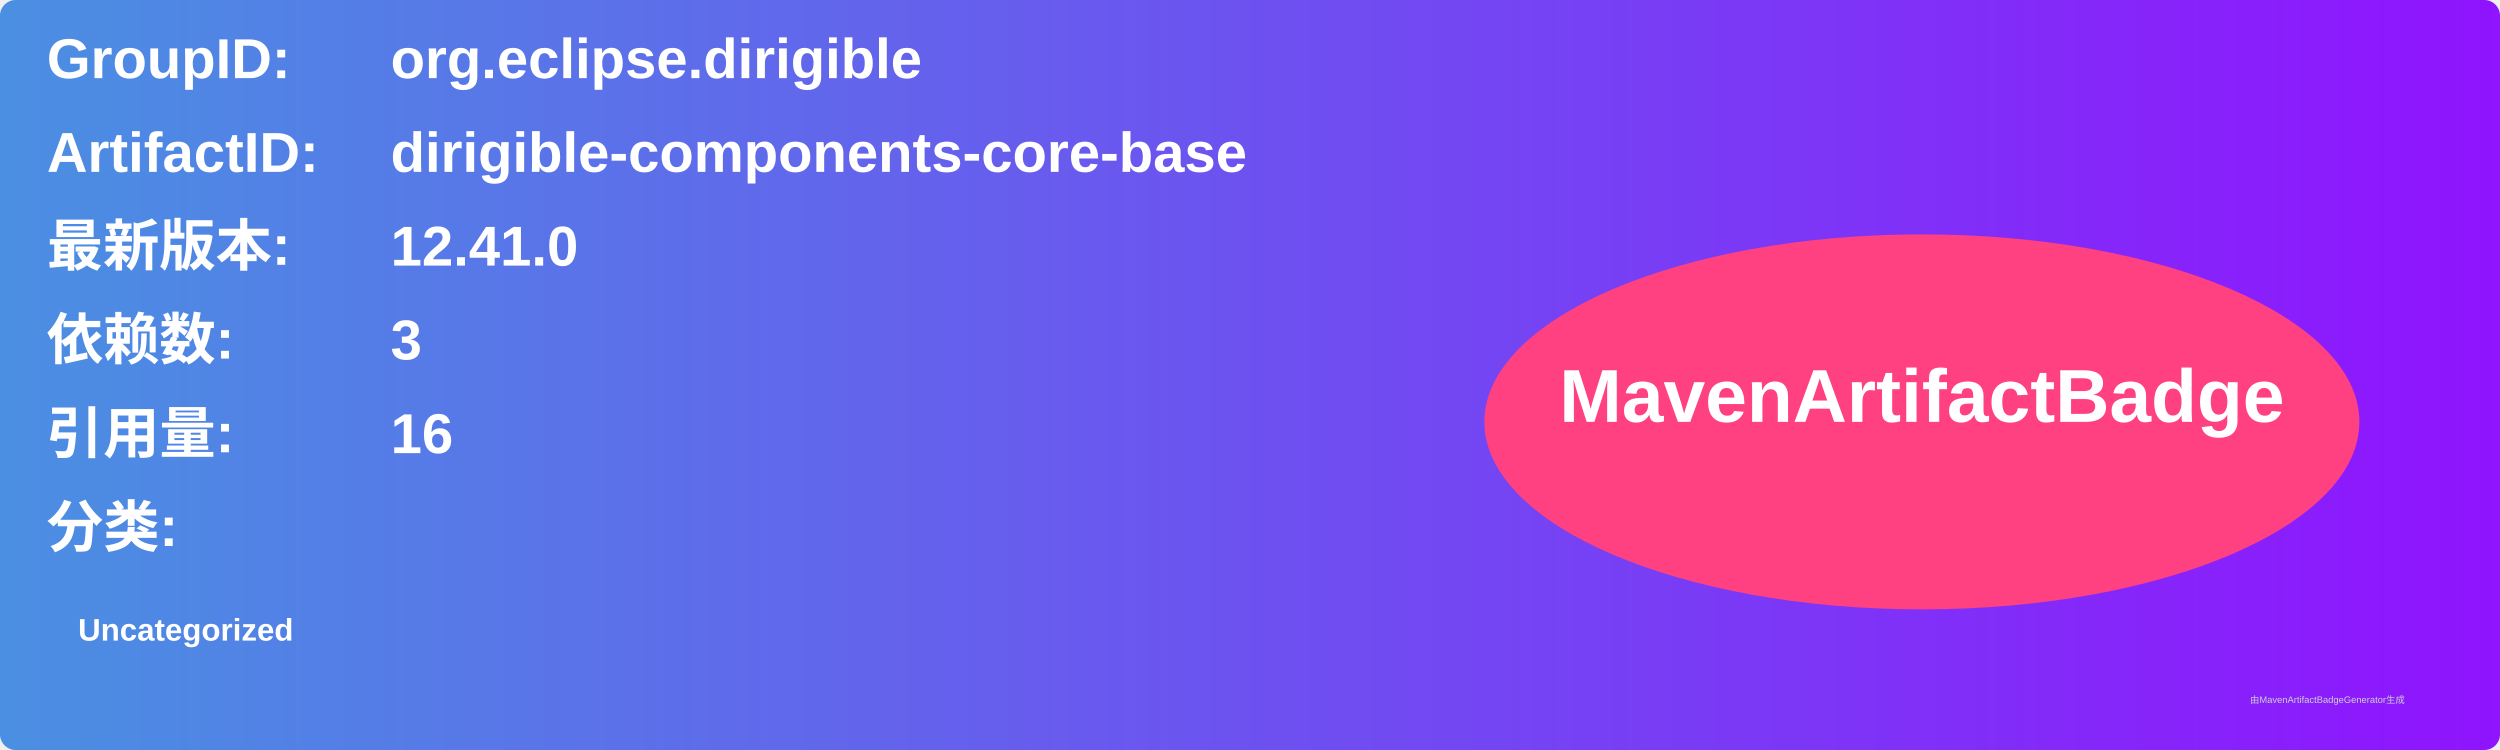
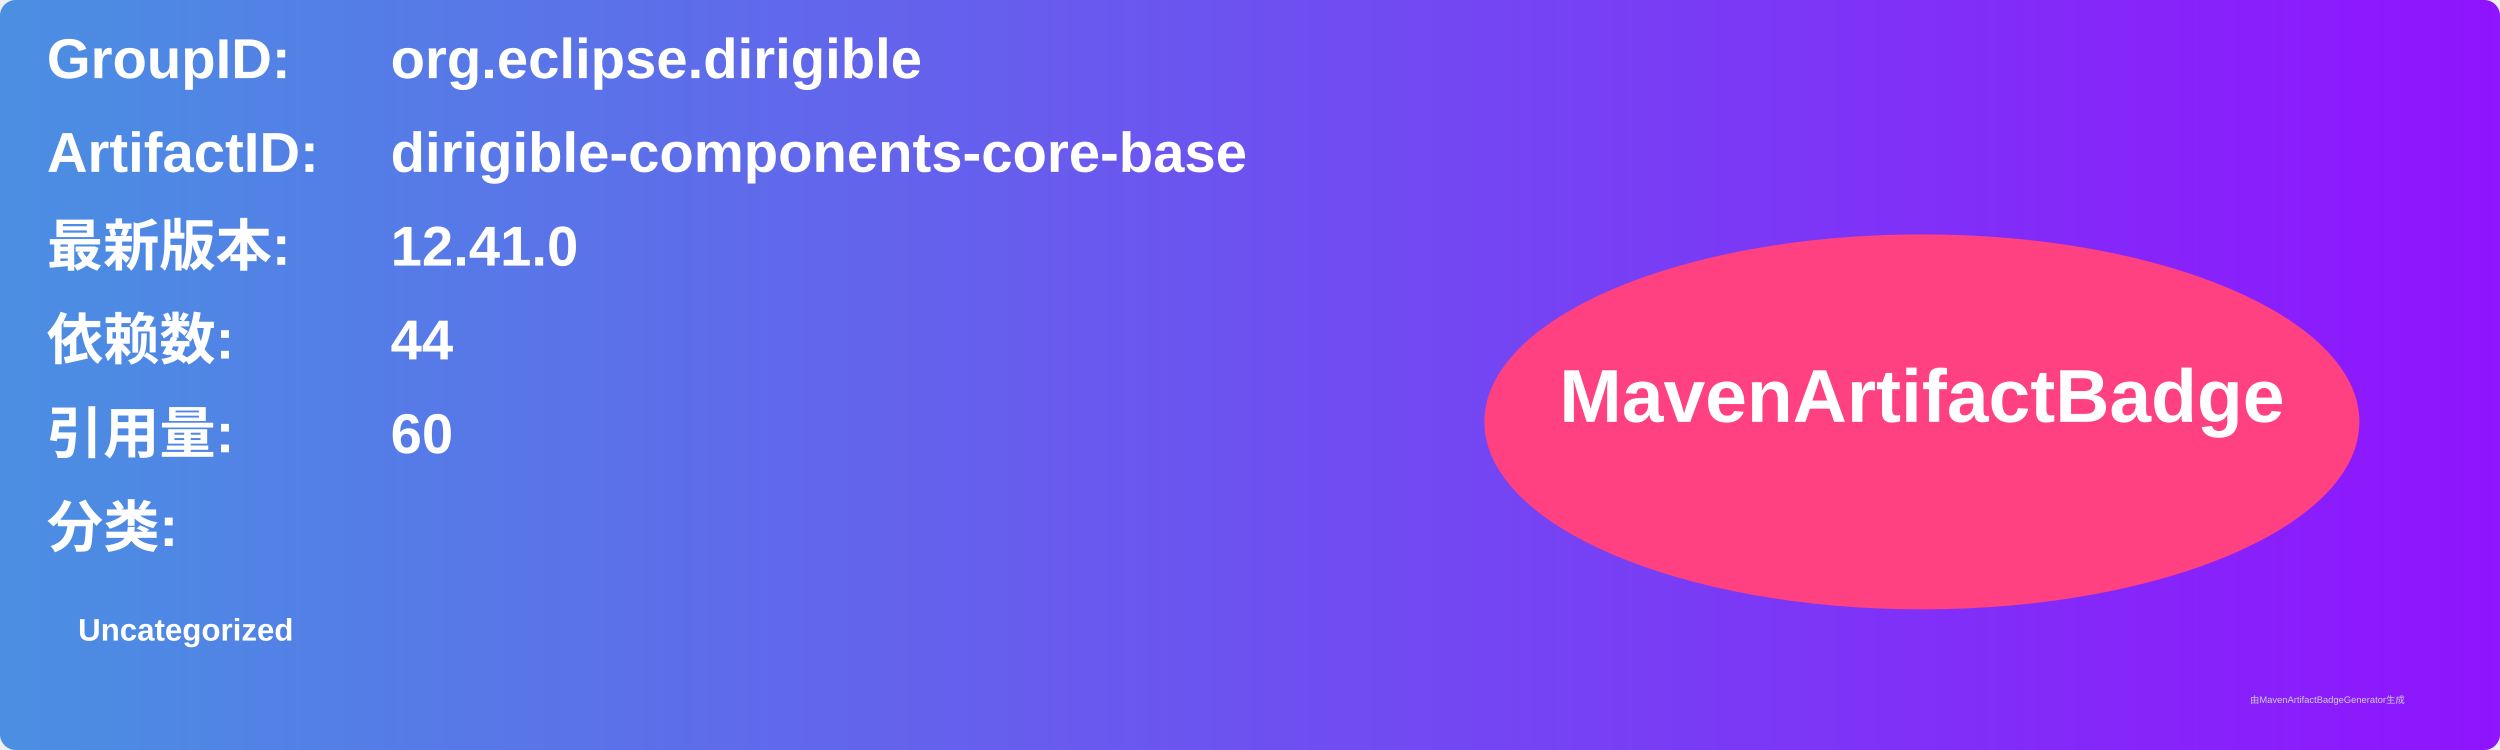
<svg xmlns="http://www.w3.org/2000/svg" width="800" height="240" viewBox="0 0 800 240">
  <linearGradient id="grad" x1="0%" y1="0%" x2="100%" y2="0%">
    <stop offset="0%" stop-color="#4a90e2" />
    <stop offset="100%" stop-color="#9013fe" />
  </linearGradient>
  <rect width="100%" height="100%" rx="5" ry="5" fill="url(#grad)" />
  <g transform="translate(15, 15)">
    <text x="0" y="10" font-family="Arial" font-size="18" fill="white" font-weight="bold" width="260">GroupID:</text>
    <text x="110" y="10" font-family="Arial" font-size="18" fill="white" font-weight="bold" width="460">org.eclipse.dirigible</text>
    <text x="0" y="40" font-family="Arial" font-size="18" fill="white" font-weight="bold" width="260">ArtifactID:</text>
    <text x="110" y="40" font-family="Arial" font-size="18" fill="white" font-weight="bold" width="460">dirigible-components-core-base</text>
    <text x="0" y="70" font-family="Arial" font-size="18" fill="white" font-weight="bold">最新版本:</text>
    <text x="110" y="70" font-family="Arial" font-size="18" fill="white" font-weight="bold">
      <tspan font-weight="bold">12.41.0</tspan>
    </text>
    <text x="0" y="100" font-family="Arial" font-size="18" fill="white" font-weight="bold">依赖数: </text>
    <text x="110" y="100" font-family="Arial" font-size="18" fill="white">
-       <tspan font-weight="bold">3</tspan>
+       <tspan font-weight="bold">44</tspan>
    </text>
    <text x="0" y="130" font-family="Arial" font-size="18" fill="white" font-weight="bold">引用量: </text>
    <text x="110" y="130" font-family="Arial" font-size="18" fill="white">
-       <tspan font-weight="bold">16</tspan>
+       <tspan font-weight="bold">60</tspan>
    </text>
    <text x="0" y="160" font-family="Arial" font-size="18" fill="white" font-weight="bold">分类:</text>
    <text x="10" y="190" font-family="Arial" font-size="10" fill="white">
      <tspan font-weight="bold">Uncategorized</tspan>
    </text>
    <ellipse cx="600" cy="120" rx="140" ry="60" fill="#ff4081" />
    <text x="600" y="120" text-anchor="middle" font-family="Arial" font-size="24" fill="white" font-weight="bold">MavenArtifactBadge</text>
  </g>
  <text x="720" y="225" font-family="Arial" font-size="3" fill="#d0d0d0">由MavenArtifactBadgeGenerator生成</text>
</svg>
